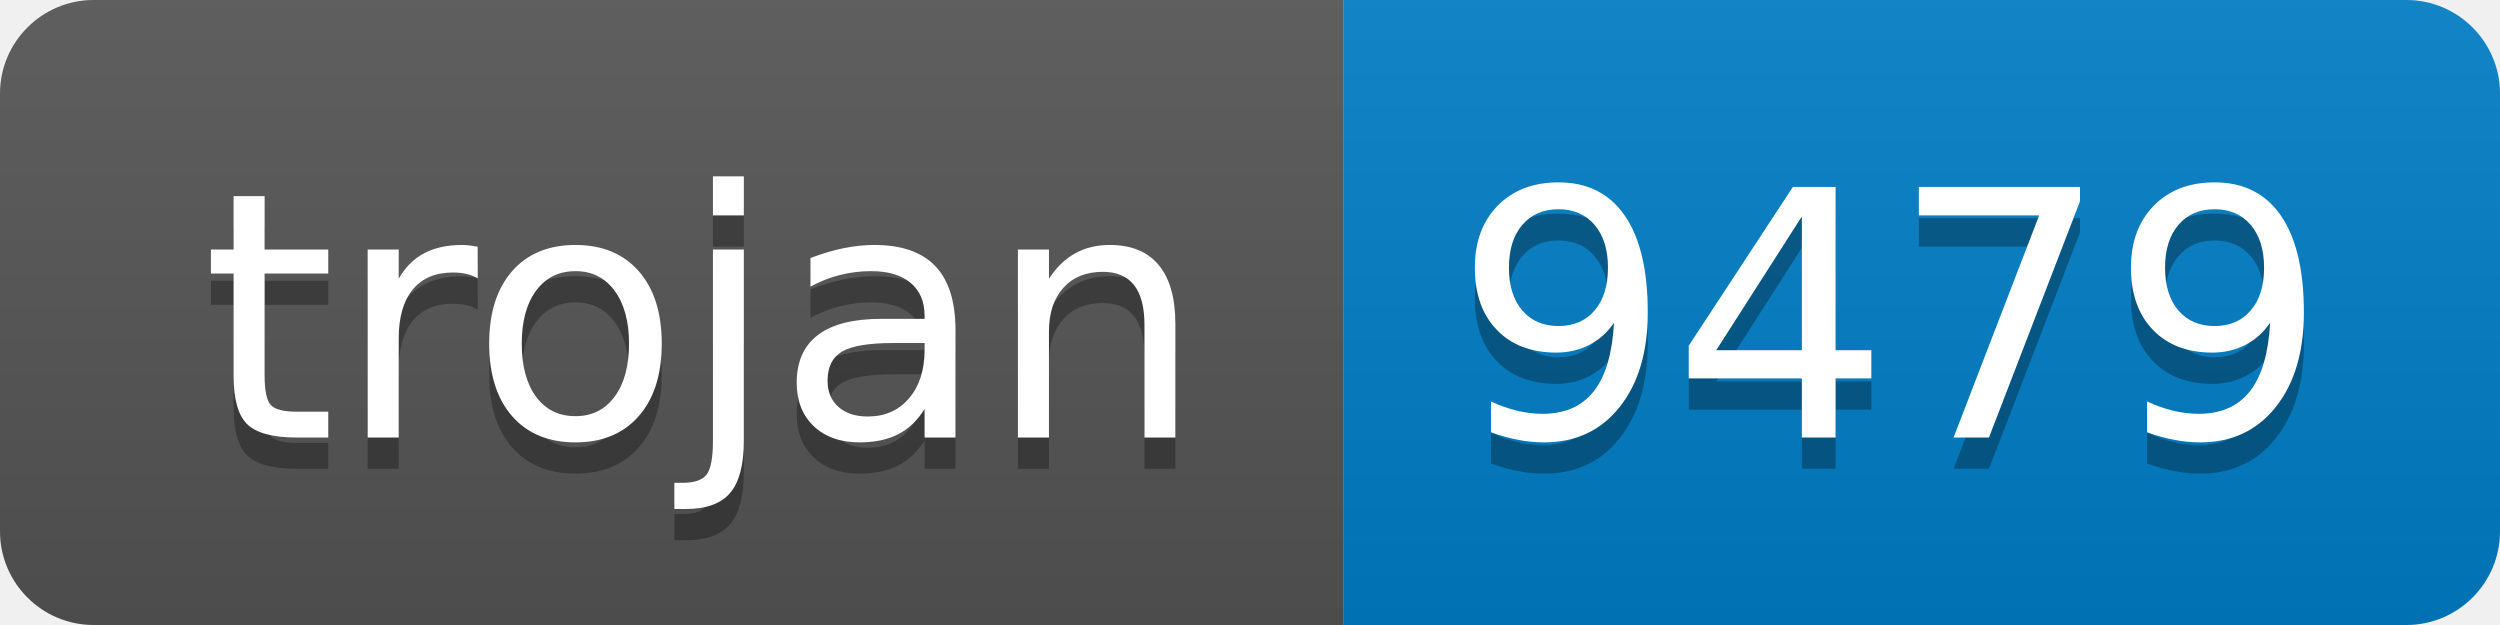
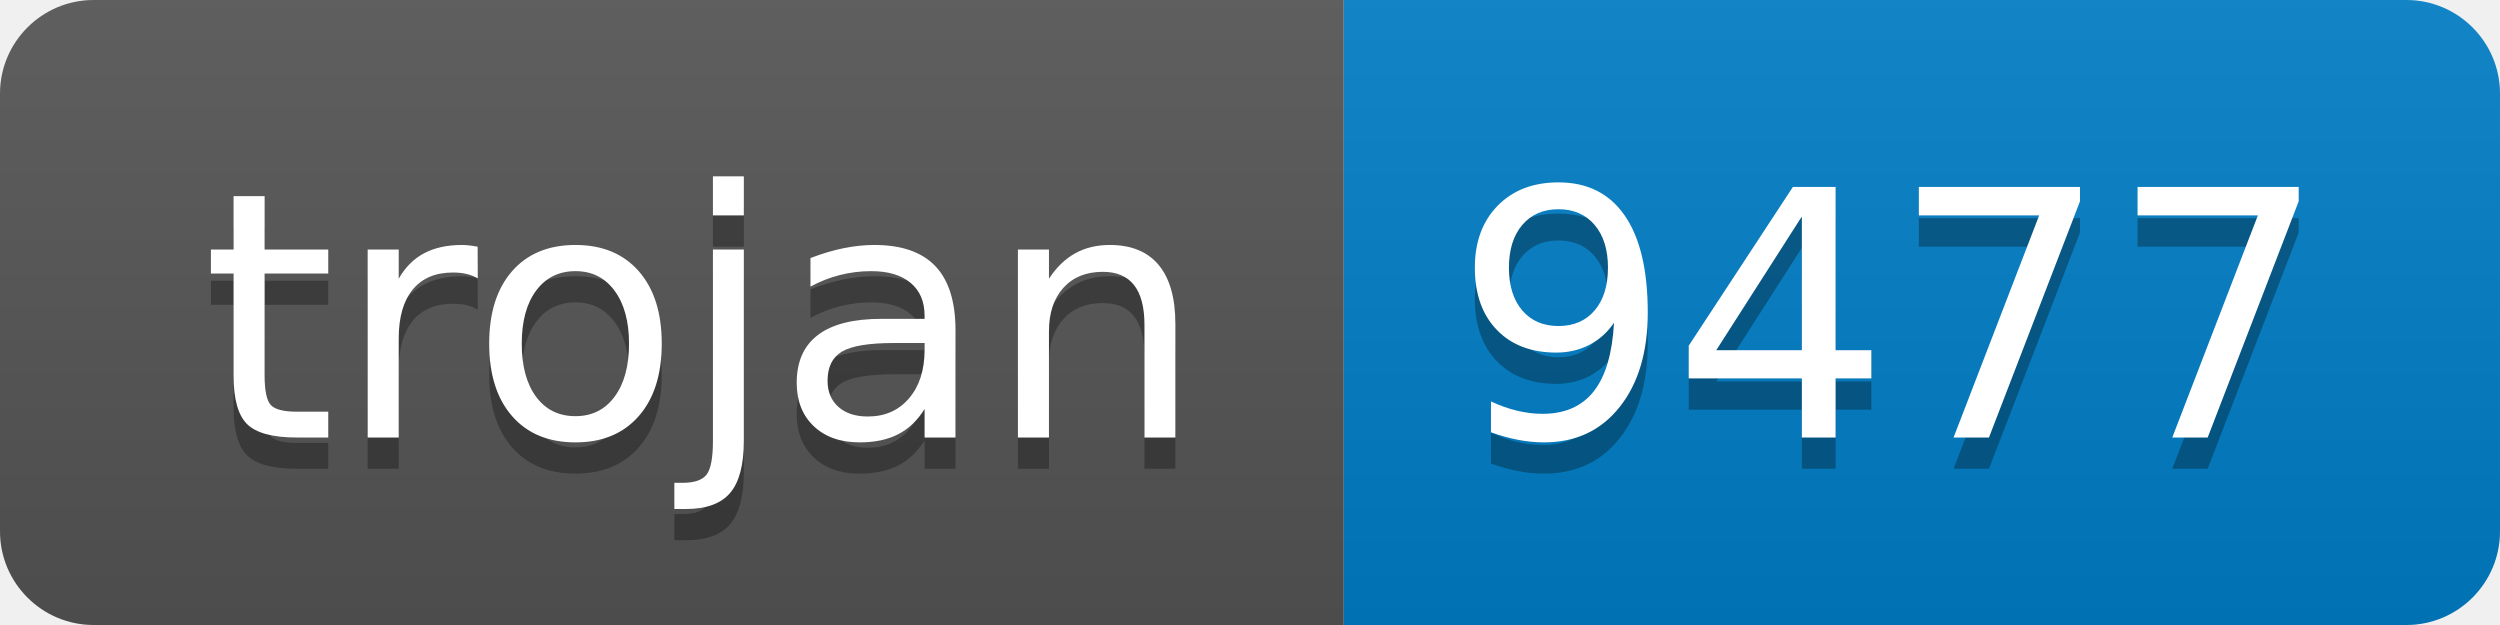
- <svg xmlns="http://www.w3.org/2000/svg" width="80" height="20" role="img" aria-label="trojan: 9479">
+ <svg xmlns="http://www.w3.org/2000/svg" width="80" height="20" role="img" aria-label="trojan: 9477">
  <linearGradient id="s" x2="0" y2="100%">
    <stop offset="0" stop-color="#bbb" stop-opacity=".1" />
    <stop offset="1" stop-opacity=".1" />
  </linearGradient>
  <clipPath id="r">
    <rect width="80" height="20" rx="3" fill="#fff" />
  </clipPath>
  <g clip-path="url(#r)">
    <rect width="43" height="20" fill="#555" />
    <rect x="43" width="37" height="20" fill="#007ec6" />
    <rect width="80" height="20" fill="url(#s)" />
  </g>
  <g fill="#fff" text-anchor="middle" font-family="Verdana,Geneva,DejaVu Sans,sans-serif" text-rendering="geometricPrecision" font-size="110">
    <text aria-hidden="true" x="225" y="150" fill="#010101" fill-opacity=".3" transform="scale(.1)" textLength="330">trojan</text>
    <text x="225" y="140" transform="scale(.1)" fill="#fff" textLength="330">trojan</text>
-     <text aria-hidden="true" x="605" y="150" fill="#010101" fill-opacity=".3" transform="scale(.1)" textLength="270">9479</text>
-     <text x="605" y="140" transform="scale(.1)" fill="#fff" textLength="270">9479</text>
+     <text aria-hidden="true" x="605" y="150" fill="#010101" fill-opacity=".3" transform="scale(.1)" textLength="270">9477</text>
+     <text x="605" y="140" transform="scale(.1)" fill="#fff" textLength="270">9477</text>
  </g>
</svg>
